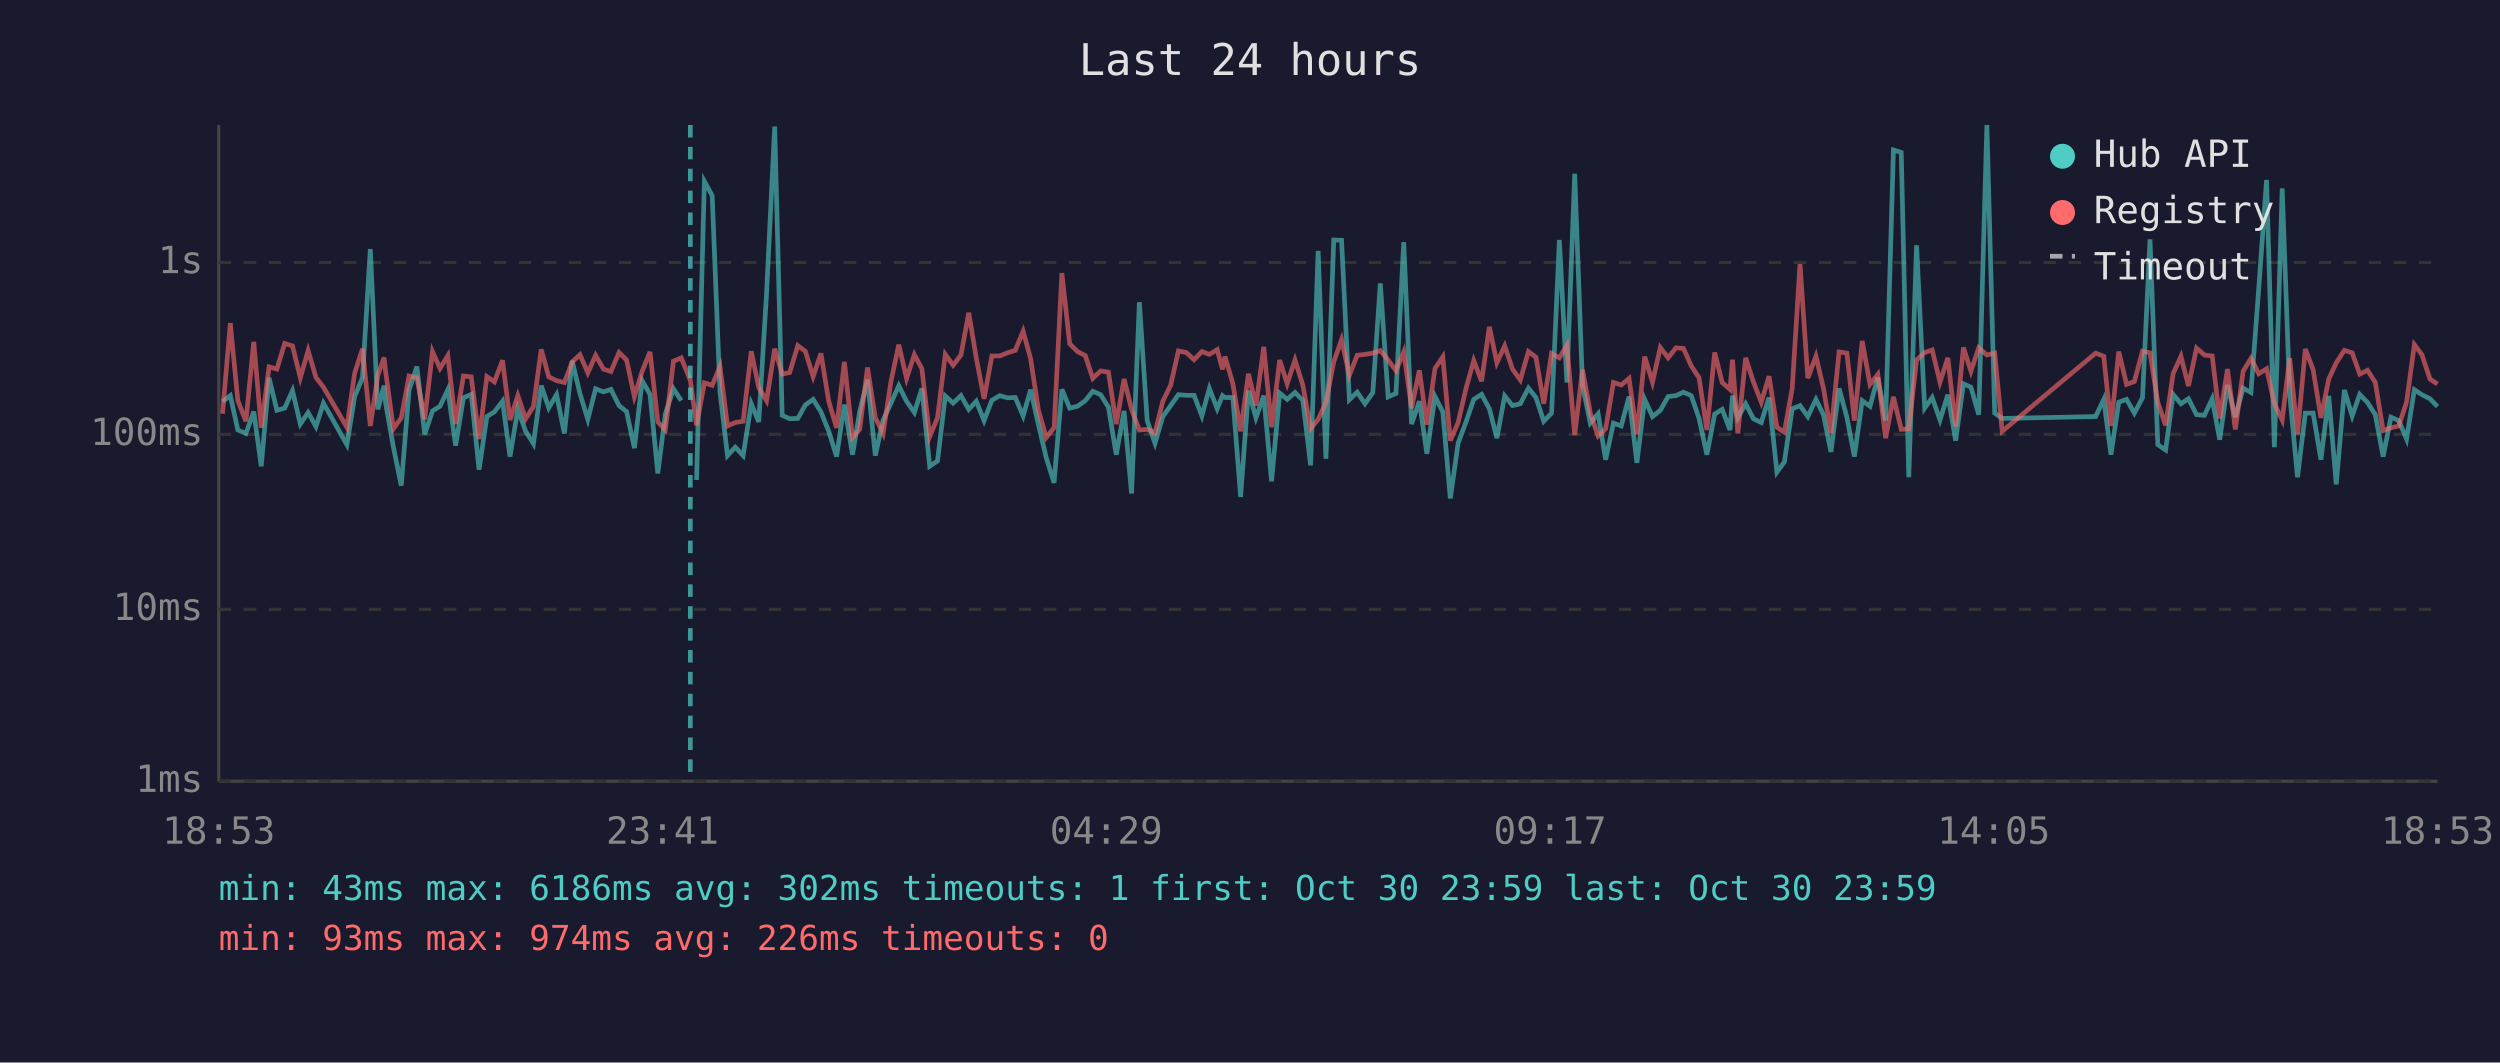
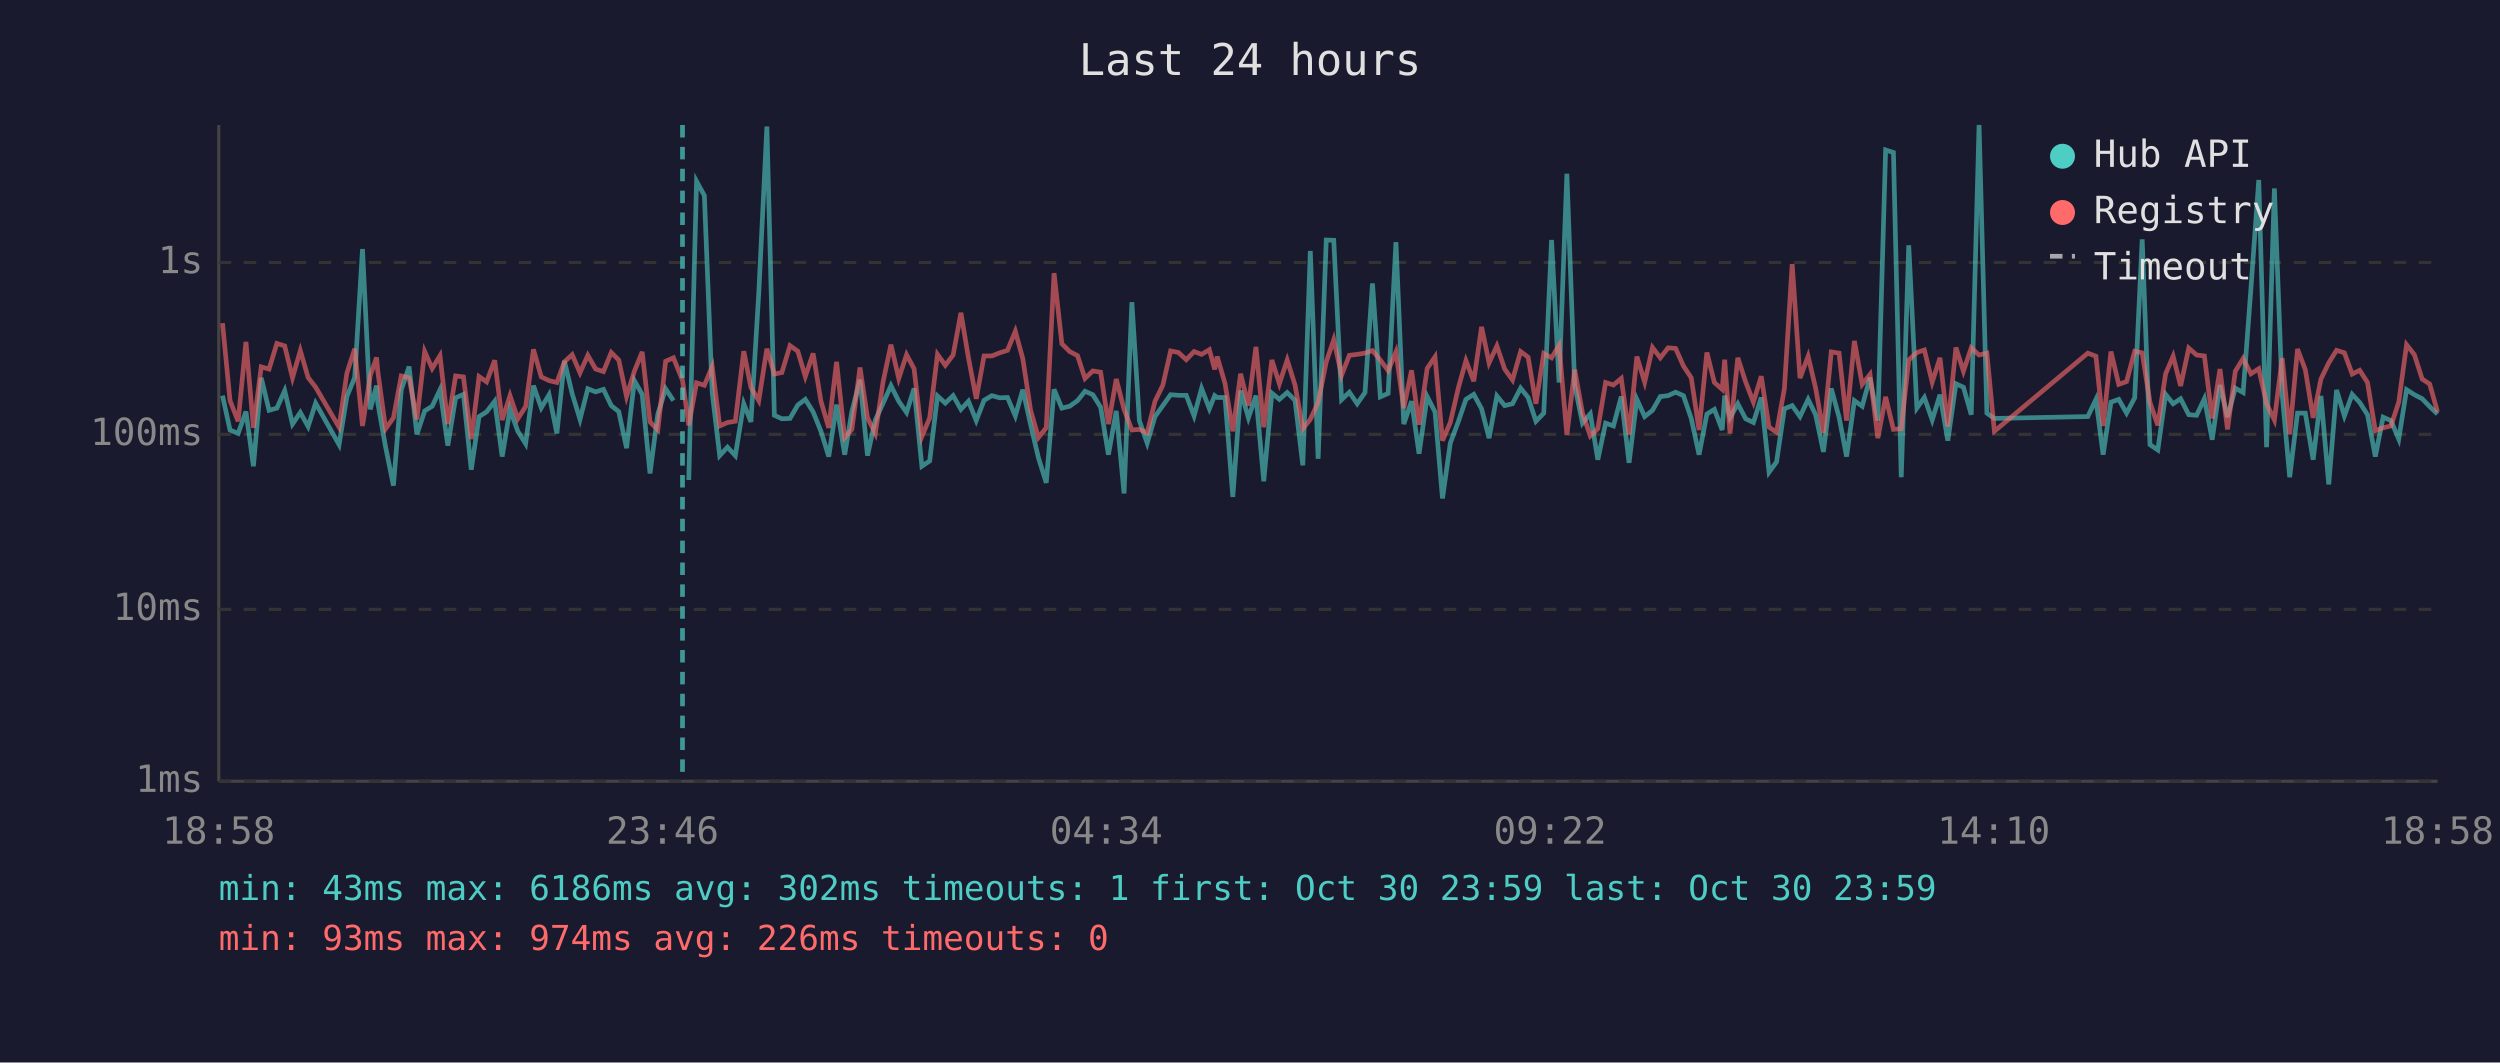
<svg xmlns="http://www.w3.org/2000/svg" viewBox="0 0 800 340" font-family="monospace" font-size="12">
  <rect width="800" height="340" fill="#1a1a2e" />
  <text x="400" y="24" fill="#e0e0e0" font-size="14" text-anchor="middle">Last 24 hours</text>
  <line x1="70" y1="40" x2="70" y2="250" stroke="#444" stroke-width="1" />
  <line x1="70" y1="250" x2="780" y2="250" stroke="#444" stroke-width="1" />
  <line x1="70" y1="250" x2="780" y2="250" stroke="#333" stroke-width="1" stroke-dasharray="4" />
  <text x="65" y="250" fill="#888" text-anchor="end" dominant-baseline="middle">1ms</text>
  <line x1="70" y1="195" x2="780" y2="195" stroke="#333" stroke-width="1" stroke-dasharray="4" />
  <text x="65" y="195" fill="#888" text-anchor="end" dominant-baseline="middle">10ms</text>
  <line x1="70" y1="139" x2="780" y2="139" stroke="#333" stroke-width="1" stroke-dasharray="4" />
  <text x="65" y="139" fill="#888" text-anchor="end" dominant-baseline="middle">100ms</text>
  <line x1="70" y1="84" x2="780" y2="84" stroke="#333" stroke-width="1" stroke-dasharray="4" />
  <text x="65" y="84" fill="#888" text-anchor="end" dominant-baseline="middle">1s</text>
-   <text x="70" y="270" fill="#888" text-anchor="middle">18:53</text>
-   <text x="212" y="270" fill="#888" text-anchor="middle">23:41</text>
-   <text x="354" y="270" fill="#888" text-anchor="middle">04:29</text>
-   <text x="496" y="270" fill="#888" text-anchor="middle">09:17</text>
-   <text x="638" y="270" fill="#888" text-anchor="middle">14:05</text>
-   <text x="780" y="270" fill="#888" text-anchor="middle">18:53</text>
-   <polyline points="71.2,128.5 73.7,126.6 76.1,137.6 78.7,138.7 81.2,131.7 83.6,149.2 86.1,120.9 88.6,131.3 91.1,130.6 93.6,125.0 96.1,135.7 98.6,132.0 101.1,136.5 103.5,129.0 111.0,142.3 113.5,126.9 116.0,120.8 118.5,79.7 120.9,131.0 122.9,123.4 123.4,129.0 125.9,143.1 128.4,155.4 130.9,124.8 133.4,117.3 135.9,139.0 138.4,131.5 140.8,130.0 143.3,124.7 145.8,142.6 148.3,127.3 150.8,126.2 153.3,150.3 155.8,133.3 158.2,131.8 160.8,128.4 163.2,146.1 165.7,131.0 168.2,138.0 170.7,142.0 173.2,123.4 175.6,130.5 178.1,126.3 180.6,138.7 183.1,115.5 185.6,126.0 188.1,134.2 190.6,124.4 193.1,125.4 195.5,124.6 198.1,129.8 200.5,131.7 203.0,143.4 205.5,121.8 208.0,126.2 210.5,151.5 212.9,132.5 215.5,124.4 218.0,128.2" fill="none" stroke="#4ecdc4" stroke-width="1.5" opacity="0.6" />
-   <polyline points="222.9,153.6 225.4,58.0 227.9,62.6 230.4,125.6 232.8,145.8 235.3,143.1 237.8,145.8 240.4,129.2 242.8,135.0 245.3,93.9 247.9,40.5 250.3,132.9 252.7,134.0 255.3,133.9 257.7,129.6 260.2,127.8 262.7,131.8 265.2,138.0 267.7,146.1 270.2,129.5 272.8,145.5 275.1,131.7 277.6,121.5 280.1,145.8 282.6,134.4 285.1,129.0 287.6,123.4 290.1,128.4 292.6,132.0 295.0,124.3 297.5,149.2 300.0,147.5 302.5,126.7 305.0,129.0 307.5,126.6 310.0,131.0 312.4,128.4 314.9,134.6 317.4,128.1 319.9,126.6 322.4,127.3 324.9,127.2 327.4,133.1 329.8,124.7 332.3,135.9 334.8,146.5 337.3,154.5 339.8,124.6 342.3,130.6 344.8,130.0 347.3,128.2 349.7,125.2 352.2,126.3 354.7,130.3 357.2,145.5 359.7,131.5 362.1,157.9 364.6,96.7 367.1,134.6 369.6,141.8 372.1,133.3 374.6,129.8 377.1,126.3 379.6,126.5 382.1,126.5 384.6,133.1 387.0,124.3 389.5,130.8 391.2,126.6 392.0,127.2 394.5,127.2 397.0,159.0 399.5,125.0 401.9,133.7 404.4,126.6 406.9,154.0 409.5,125.8 411.9,127.8 414.4,125.6 416.9,128.1 419.4,148.9 421.8,80.3 424.3,146.8 426.8,76.8 429.3,76.9 431.8,127.9 434.3,125.5 436.8,129.2 439.3,125.6 441.7,90.7 444.2,127.0 446.7,125.9 449.2,77.5 451.7,135.7 454.2,128.4 456.6,145.2 459.2,126.9 461.7,131.8 464.1,159.5 466.6,141.8 469.2,134.8 471.6,127.8 474.1,126.2 476.6,130.8 479.0,140.2 481.5,126.7 484.0,129.8 486.5,129.2 489.1,124.2 491.5,127.2 494.0,134.8 496.5,132.2 499.0,76.8 501.4,122.4 503.9,55.6 506.4,123.3 508.9,135.4 511.4,132.4 513.8,147.1 516.3,135.4 518.8,136.3 521.3,126.9 523.8,148.1 526.3,127.8 528.8,133.3 531.3,131.3 533.8,126.9 536.3,126.6 538.7,125.5 541.2,126.6 543.7,133.9 546.2,145.5 548.7,132.5 551.1,131.0 553.6,137.6 554.4,126.6 556.1,133.7 558.6,129.2 561.1,134.0 563.6,135.2 566.1,127.2 568.6,151.1 571.0,147.8 573.5,130.8 576.0,129.8 578.5,133.3 581.1,127.8 583.5,132.7 585.9,144.6 588.5,124.3 591.0,133.5 593.4,146.1 595.9,128.2 598.4,130.0 600.9,120.8 603.4,134.6 605.9,48.0 608.4,48.8 610.8,152.7 613.3,78.5 615.9,130.6 618.3,127.2 620.8,134.4 623.3,126.3 625.8,141.0 628.3,122.8 630.7,123.9 633.2,132.7 635.8,40.0 638.3,132.2 640.7,133.9 670.6,133.3 673.2,127.8 675.5,145.5 678.0,128.7 680.5,127.8 683.0,132.2 685.6,127.3 688.0,76.6 690.5,142.3 693.0,144.0 695.4,126.2 697.9,129.2 700.3,127.6 702.9,132.7 705.4,132.9 707.9,127.6 710.3,140.7 712.8,123.2 715.3,133.5 717.8,124.2 720.3,125.6 722.8,92.3 725.3,57.6 727.8,143.1 730.3,60.3 732.7,126.2 735.2,152.7 737.7,132.2 740.2,132.2 742.7,147.1 745.2,126.7 747.6,155.0 750.2,124.8 752.7,133.1 755.1,126.2 757.6,128.8 760.1,132.7 762.6,146.1 765.1,133.5 767.6,134.6 770.1,140.5 772.6,124.7 775.0,126.3 777.6,127.6 780.0,130.1" fill="none" stroke="#4ecdc4" stroke-width="1.5" opacity="0.6" />
-   <polyline points="71.2,132.4 73.7,103.4 76.1,128.2 78.7,134.8 81.2,109.4 83.6,136.9 86.1,117.4 88.6,118.1 91.1,109.9 93.6,110.7 96.1,120.9 98.6,112.2 101.1,120.8 103.5,123.9 111.0,136.7 113.5,119.4 116.0,111.6 118.5,136.3 120.9,120.1 122.9,114.4 123.4,118.9 125.9,137.2 128.4,133.7 130.9,120.3 133.4,120.9 135.9,134.2 138.4,112.5 140.8,117.9 143.3,113.8 145.8,135.7 148.3,120.3 150.8,120.6 153.3,140.5 155.8,120.5 158.2,122.2 160.8,115.3 163.2,134.4 165.7,126.6 168.2,134.0 170.7,130.1 173.2,111.8 175.6,120.6 178.1,121.8 180.6,122.4 183.1,115.8 185.6,113.5 188.1,119.3 190.6,113.7 193.1,118.1 195.5,118.9 198.1,112.8 200.5,115.2 203.0,126.9 205.5,118.8 208.0,112.6 210.5,135.0 212.9,137.6 215.5,115.6 218.0,114.5 220.9,121.7 222.9,136.1 225.4,122.5 227.9,123.3 230.4,117.3 232.8,136.3 235.3,135.2 237.8,134.8 240.4,112.4 242.8,124.0 245.3,128.2 247.9,111.6 250.3,119.7 252.7,119.2 255.3,110.6 257.7,112.4 260.2,120.5 262.7,113.1 265.2,128.4 267.7,136.9 270.2,115.8 272.8,140.0 275.1,137.4 277.6,117.6 280.1,133.7 282.6,138.7 285.1,122.1 287.6,110.3 290.1,121.1 292.6,113.5 295.0,118.0 297.5,139.7 300.0,133.7 302.5,113.4 305.0,116.9 307.5,113.6 310.0,100.1 312.4,114.5 314.9,127.6 317.4,113.9 319.9,113.9 322.4,112.9 324.9,112.1 327.4,106.0 329.8,114.8 332.3,131.3 334.8,140.0 337.3,136.9 339.8,87.4 342.3,110.0 344.8,112.5 347.3,113.8 349.7,121.1 352.2,118.7 354.7,119.1 357.2,135.7 359.7,121.3 362.1,131.0 364.6,137.6 367.1,137.4 369.6,138.5 372.1,128.4 374.6,123.3 377.1,112.3 379.6,112.8 382.1,115.1 384.6,112.5 387.0,113.4 389.5,111.9 391.2,118.2 392.0,114.1 394.5,122.7 397.0,138.0 399.5,119.6 401.9,129.8 404.4,111.0 406.9,136.7 409.5,115.2 411.9,122.8 414.4,115.2 416.9,123.2 419.4,137.2 421.8,134.2 424.3,128.8 426.8,115.8 429.3,108.7 431.8,120.1 434.3,113.7 436.8,113.4 439.3,113.0 441.7,112.2 444.2,115.2 446.7,118.6 449.2,112.6 451.7,130.6 454.2,118.5 456.6,135.9 459.2,117.9 461.7,114.2 464.1,141.0 466.6,135.2 469.2,124.0 471.6,115.4 474.1,122.0 476.6,104.6 479.0,116.1 481.5,110.7 484.0,118.1 486.5,121.6 489.1,112.5 491.5,114.3 494.0,129.2 496.5,113.1 499.0,114.5 501.4,110.5 503.9,139.2 506.4,118.3 508.9,132.2 511.4,139.5 513.8,137.2 516.3,122.4 518.8,123.2 521.3,121.1 523.8,139.0 526.3,114.1 528.8,122.3 531.3,111.2 533.8,114.5 536.3,111.3 538.7,111.5 541.2,117.1 543.7,120.9 546.2,137.6 548.7,112.8 551.1,122.4 553.6,124.6 554.4,115.1 556.1,138.7 558.6,114.5 561.1,122.2 563.6,128.7 566.1,120.4 568.6,136.7 571.0,138.3 573.5,124.4 576.0,84.5 578.5,121.0 581.1,114.0 583.5,124.2 585.9,138.5 588.5,112.6 591.0,113.0 593.4,134.6 595.9,109.1 598.4,123.0 600.9,119.8 603.4,140.2 605.9,127.0 608.4,137.4 610.8,137.2 613.3,115.2 615.9,112.8 618.3,112.0 620.8,122.3 623.3,114.5 625.8,136.5 628.3,111.2 630.7,118.8 633.2,111.3 635.8,113.6 638.3,113.0 640.7,138.0 670.6,113.0 673.2,114.0 675.5,136.3 678.0,112.5 680.5,123.0 683.0,122.1 685.6,112.4 688.0,112.9 690.5,128.8 693.0,136.1 695.4,119.6 697.9,114.0 700.3,123.5 702.9,111.4 705.4,113.6 707.9,113.9 710.3,133.9 712.8,118.1 715.3,137.4 717.8,118.8 720.3,114.7 722.8,119.6 725.3,118.0 727.8,129.2 730.3,134.4 732.7,114.6 735.2,139.0 737.7,111.7 740.2,118.3 742.7,133.7 745.2,121.3 747.6,116.1 750.2,112.1 752.7,112.9 755.1,119.7 757.6,118.5 760.1,122.4 762.6,137.8 765.1,136.9 767.6,136.3 770.1,128.7 772.6,110.3 775.0,113.5 777.6,121.3 780.0,122.9" fill="none" stroke="#ff6b6b" stroke-width="1.5" opacity="0.6" />
-   <line x1="220.9" y1="40" x2="220.9" y2="250" stroke="#4ecdc4" stroke-width="1.5" stroke-dasharray="4,3" opacity="0.7" />
+   <text x="70" y="270" fill="#888" text-anchor="middle">18:58</text>
+   <text x="212" y="270" fill="#888" text-anchor="middle">23:46</text>
+   <text x="354" y="270" fill="#888" text-anchor="middle">04:34</text>
+   <text x="496" y="270" fill="#888" text-anchor="middle">09:22</text>
+   <text x="638" y="270" fill="#888" text-anchor="middle">14:10</text>
+   <text x="780" y="270" fill="#888" text-anchor="middle">18:58</text>
+   <polyline points="71.2,126.6 73.6,137.6 76.2,138.7 78.7,131.7 81.1,149.2 83.6,120.9 86.1,131.3 88.6,130.6 91.1,125.0 93.6,135.7 96.1,132.0 98.6,136.5 101.0,129.0 108.5,142.3 111.0,126.9 113.5,120.8 116.0,79.7 118.5,131.0 120.5,123.4 120.9,129.0 123.4,143.1 125.9,155.4 128.4,124.8 130.9,117.3 133.4,139.0 135.9,131.5 138.3,130.0 140.8,124.7 143.3,142.6 145.8,127.3 148.3,126.2 150.8,150.3 153.3,133.3 155.7,131.8 158.3,128.4 160.7,146.1 163.2,131.0 165.7,138.0 168.2,142.0 170.7,123.4 173.2,130.5 175.7,126.3 178.2,138.7 180.6,115.5 183.1,126.0 185.6,134.2 188.1,124.4 190.6,125.4 193.1,124.6 195.6,129.8 198.0,131.7 200.5,143.4 203.0,121.8 205.5,126.2 208.0,151.5 210.5,132.5 213.0,124.4 215.5,128.2" fill="none" stroke="#4ecdc4" stroke-width="1.5" opacity="0.6" />
+   <polyline points="220.4,153.6 222.9,58.0 225.4,62.6 227.9,125.6 230.3,145.8 232.8,143.1 235.3,145.8 238.0,129.2 240.3,135.0 242.8,93.9 245.4,40.5 247.8,132.9 250.2,134.0 252.8,133.9 255.3,129.6 257.7,127.8 260.2,131.8 262.7,138.0 265.2,146.1 267.7,129.5 270.3,145.5 272.6,131.7 275.2,121.5 277.6,145.8 280.1,134.4 282.6,129.0 285.1,123.4 287.6,128.4 290.1,132.0 292.5,124.3 295.0,149.2 297.5,147.5 300.0,126.7 302.5,129.0 305.0,126.6 307.5,131.0 309.9,128.4 312.4,134.6 314.9,128.1 317.4,126.6 319.9,127.3 322.4,127.2 324.9,133.1 327.3,124.7 329.8,135.9 332.3,146.5 334.8,154.5 337.3,124.6 339.8,130.6 342.3,130.0 344.8,128.2 347.2,125.2 349.7,126.3 352.2,130.3 354.7,145.5 357.2,131.5 359.7,157.9 362.2,96.7 364.6,134.6 367.1,141.8 369.6,133.3 372.1,129.8 374.6,126.3 377.1,126.5 379.6,126.5 382.1,133.1 384.5,124.3 387.0,130.8 388.7,126.6 389.5,127.2 392.0,127.2 394.5,159.0 397.0,125.0 399.5,133.7 401.9,126.6 404.4,154.0 407.0,125.8 409.4,127.8 411.9,125.6 414.4,128.1 416.9,148.9 419.3,80.3 421.8,146.8 424.4,76.8 426.8,76.9 429.3,127.9 431.8,125.5 434.3,129.2 436.8,125.6 439.2,90.7 441.7,127.0 444.2,125.9 446.7,77.5 449.2,135.7 451.7,128.4 454.1,145.2 456.7,126.9 459.2,131.8 461.6,159.5 464.1,141.8 466.7,134.8 469.1,127.8 471.6,126.2 474.1,130.8 476.5,140.2 479.0,126.7 481.5,129.8 484.0,129.2 486.6,124.2 489.0,127.2 491.5,134.8 494.0,132.2 496.5,76.8 498.9,122.4 501.4,55.6 503.9,123.3 506.4,135.4 508.9,132.4 511.3,147.1 513.8,135.4 516.3,136.3 518.8,126.9 521.3,148.1 523.8,127.8 526.3,133.3 528.8,131.3 531.3,126.9 533.8,126.6 536.2,125.5 538.7,126.6 541.2,133.9 543.7,145.5 546.2,132.5 548.6,131.0 551.1,137.6 551.9,126.6 553.6,133.7 556.1,129.2 558.6,134.0 561.1,135.2 563.6,127.2 566.1,151.1 568.5,147.8 571.0,130.8 573.5,129.8 576.0,133.3 578.6,127.8 581.0,132.7 583.5,144.6 586.0,124.3 588.5,133.5 590.9,146.1 593.4,128.2 595.9,130.0 598.4,120.8 600.9,134.6 603.4,48.0 605.9,48.8 608.4,152.7 610.8,78.5 613.4,130.6 615.8,127.2 618.3,134.4 620.8,126.3 623.3,141.0 625.9,122.8 628.3,123.9 630.8,132.7 633.3,40.0 635.8,132.2 638.2,133.9 668.1,133.3 670.7,127.8 673.0,145.5 675.5,128.7 678.0,127.8 680.5,132.2 683.1,127.3 685.5,76.6 688.0,142.3 690.5,144.0 693.0,126.2 695.4,129.2 697.8,127.6 700.4,132.7 702.9,132.9 705.4,127.6 707.9,140.7 710.4,123.2 712.8,133.5 715.3,124.2 717.8,125.6 720.3,92.3 722.8,57.6 725.3,143.1 727.8,60.3 730.3,126.2 732.7,152.7 735.2,132.2 737.7,132.2 740.2,147.1 742.7,126.7 745.2,155.0 747.7,124.8 750.2,133.1 752.7,126.2 755.1,128.8 757.6,132.7 760.1,146.1 762.6,133.5 765.1,134.6 767.6,140.5 770.1,124.7 772.6,126.3 775.1,127.6 777.5,130.1 780.0,132.5" fill="none" stroke="#4ecdc4" stroke-width="1.5" opacity="0.6" />
+   <polyline points="71.2,103.4 73.6,128.2 76.2,134.8 78.7,109.4 81.1,136.9 83.6,117.4 86.1,118.1 88.6,109.9 91.1,110.7 93.6,120.9 96.1,112.2 98.6,120.8 101.0,123.9 108.5,136.7 111.0,119.4 113.5,111.6 116.0,136.3 118.5,120.1 120.5,114.4 120.9,118.9 123.4,137.2 125.9,133.7 128.4,120.3 130.9,120.9 133.4,134.2 135.9,112.5 138.3,117.9 140.8,113.8 143.3,135.7 145.8,120.3 148.3,120.6 150.8,140.5 153.3,120.5 155.7,122.2 158.3,115.3 160.7,134.4 163.2,126.6 165.7,134.0 168.2,130.1 170.7,111.8 173.2,120.6 175.7,121.8 178.2,122.4 180.6,115.8 183.1,113.5 185.6,119.3 188.1,113.7 190.6,118.1 193.1,118.9 195.6,112.8 198.0,115.2 200.5,126.9 203.0,118.8 205.5,112.6 208.0,135.0 210.5,137.6 213.0,115.6 215.5,114.5 218.4,121.7 220.4,136.1 222.9,122.5 225.4,123.3 227.9,117.3 230.3,136.3 232.8,135.2 235.3,134.8 238.0,112.4 240.3,124.0 242.8,128.2 245.4,111.6 247.8,119.7 250.2,119.2 252.8,110.6 255.3,112.4 257.7,120.5 260.2,113.1 262.7,128.4 265.2,136.9 267.7,115.8 270.3,140.0 272.6,137.4 275.2,117.6 277.6,133.7 280.1,138.7 282.6,122.1 285.1,110.3 287.6,121.1 290.1,113.5 292.5,118.0 295.0,139.7 297.5,133.7 300.0,113.4 302.5,116.9 305.0,113.6 307.5,100.1 309.9,114.5 312.4,127.6 314.9,113.9 317.4,113.9 319.9,112.9 322.4,112.1 324.9,106.0 327.3,114.8 329.8,131.3 332.3,140.0 334.8,136.9 337.3,87.4 339.8,110.0 342.3,112.5 344.8,113.8 347.2,121.1 349.7,118.7 352.2,119.1 354.7,135.7 357.2,121.3 359.7,131.0 362.2,137.6 364.6,137.4 367.1,138.5 369.6,128.4 372.1,123.3 374.6,112.3 377.1,112.8 379.6,115.1 382.1,112.5 384.5,113.4 387.0,111.9 388.7,118.2 389.5,114.1 392.0,122.7 394.5,138.0 397.0,119.6 399.5,129.8 401.9,111.0 404.4,136.7 407.0,115.2 409.4,122.8 411.9,115.2 414.4,123.2 416.9,137.2 419.3,134.2 421.8,128.8 424.4,115.8 426.8,108.7 429.3,120.1 431.8,113.7 434.3,113.4 436.8,113.0 439.2,112.2 441.7,115.2 444.2,118.6 446.7,112.6 449.2,130.6 451.7,118.5 454.1,135.9 456.7,117.9 459.2,114.2 461.6,141.0 464.1,135.2 466.7,124.0 469.1,115.4 471.6,122.0 474.1,104.6 476.5,116.1 479.0,110.7 481.5,118.1 484.0,121.6 486.6,112.5 489.0,114.3 491.5,129.2 494.0,113.1 496.5,114.5 498.9,110.5 501.4,139.2 503.9,118.3 506.4,132.2 508.9,139.5 511.3,137.2 513.8,122.4 516.3,123.2 518.8,121.1 521.3,139.0 523.8,114.1 526.3,122.3 528.8,111.2 531.3,114.5 533.8,111.3 536.2,111.5 538.7,117.1 541.2,120.9 543.7,137.6 546.2,112.8 548.6,122.4 551.1,124.6 551.9,115.1 553.6,138.7 556.1,114.5 558.6,122.2 561.1,128.7 563.6,120.4 566.1,136.7 568.5,138.3 571.0,124.4 573.5,84.5 576.0,121.0 578.6,114.0 581.0,124.2 583.5,138.5 586.0,112.6 588.5,113.0 590.9,134.6 593.4,109.1 595.9,123.0 598.4,119.8 600.9,140.2 603.4,127.0 605.9,137.4 608.4,137.2 610.8,115.2 613.4,112.8 615.8,112.0 618.3,122.3 620.8,114.5 623.3,136.5 625.9,111.2 628.3,118.8 630.8,111.3 633.3,113.6 635.8,113.0 638.2,138.0 668.1,113.0 670.7,114.0 673.0,136.3 675.5,112.5 678.0,123.0 680.5,122.1 683.1,112.4 685.5,112.9 688.0,128.8 690.5,136.1 693.0,119.6 695.4,114.0 697.8,123.5 700.4,111.4 702.9,113.6 705.4,113.9 707.9,133.9 710.4,118.1 712.8,137.4 715.3,118.8 717.8,114.7 720.3,119.6 722.8,118.0 725.3,129.2 727.8,134.4 730.3,114.6 732.7,139.0 735.2,111.7 737.7,118.3 740.2,133.7 742.7,121.3 745.2,116.1 747.7,112.1 750.2,112.9 752.7,119.7 755.1,118.5 757.6,122.4 760.1,137.8 762.6,136.9 765.1,136.3 767.6,128.7 770.1,110.3 772.6,113.5 775.1,121.3 777.5,122.9 780.0,131.8" fill="none" stroke="#ff6b6b" stroke-width="1.5" opacity="0.6" />
+   <line x1="218.4" y1="40" x2="218.4" y2="250" stroke="#4ecdc4" stroke-width="1.5" stroke-dasharray="4,3" opacity="0.7" />
  <circle cx="660" cy="50" r="4" fill="#4ecdc4" />
  <text x="670" y="50" fill="#e0e0e0" dominant-baseline="middle">Hub API</text>
  <circle cx="660" cy="68" r="4" fill="#ff6b6b" />
  <text x="670" y="68" fill="#e0e0e0" dominant-baseline="middle">Registry</text>
  <line x1="656" y1="82" x2="664" y2="82" stroke="#e0e0e0" stroke-width="1.5" stroke-dasharray="4,3" opacity="0.7" />
  <text x="670" y="86" fill="#e0e0e0" dominant-baseline="middle">Timeout</text>
  <text x="70" y="288" fill="#4ecdc4" font-size="11">min: 43ms  max: 6186ms  avg: 302ms  timeouts: 1  first: Oct 30 23:59  last: Oct 30 23:59</text>
  <text x="70" y="304" fill="#ff6b6b" font-size="11">min: 93ms  max: 974ms  avg: 226ms  timeouts: 0</text>
</svg>
